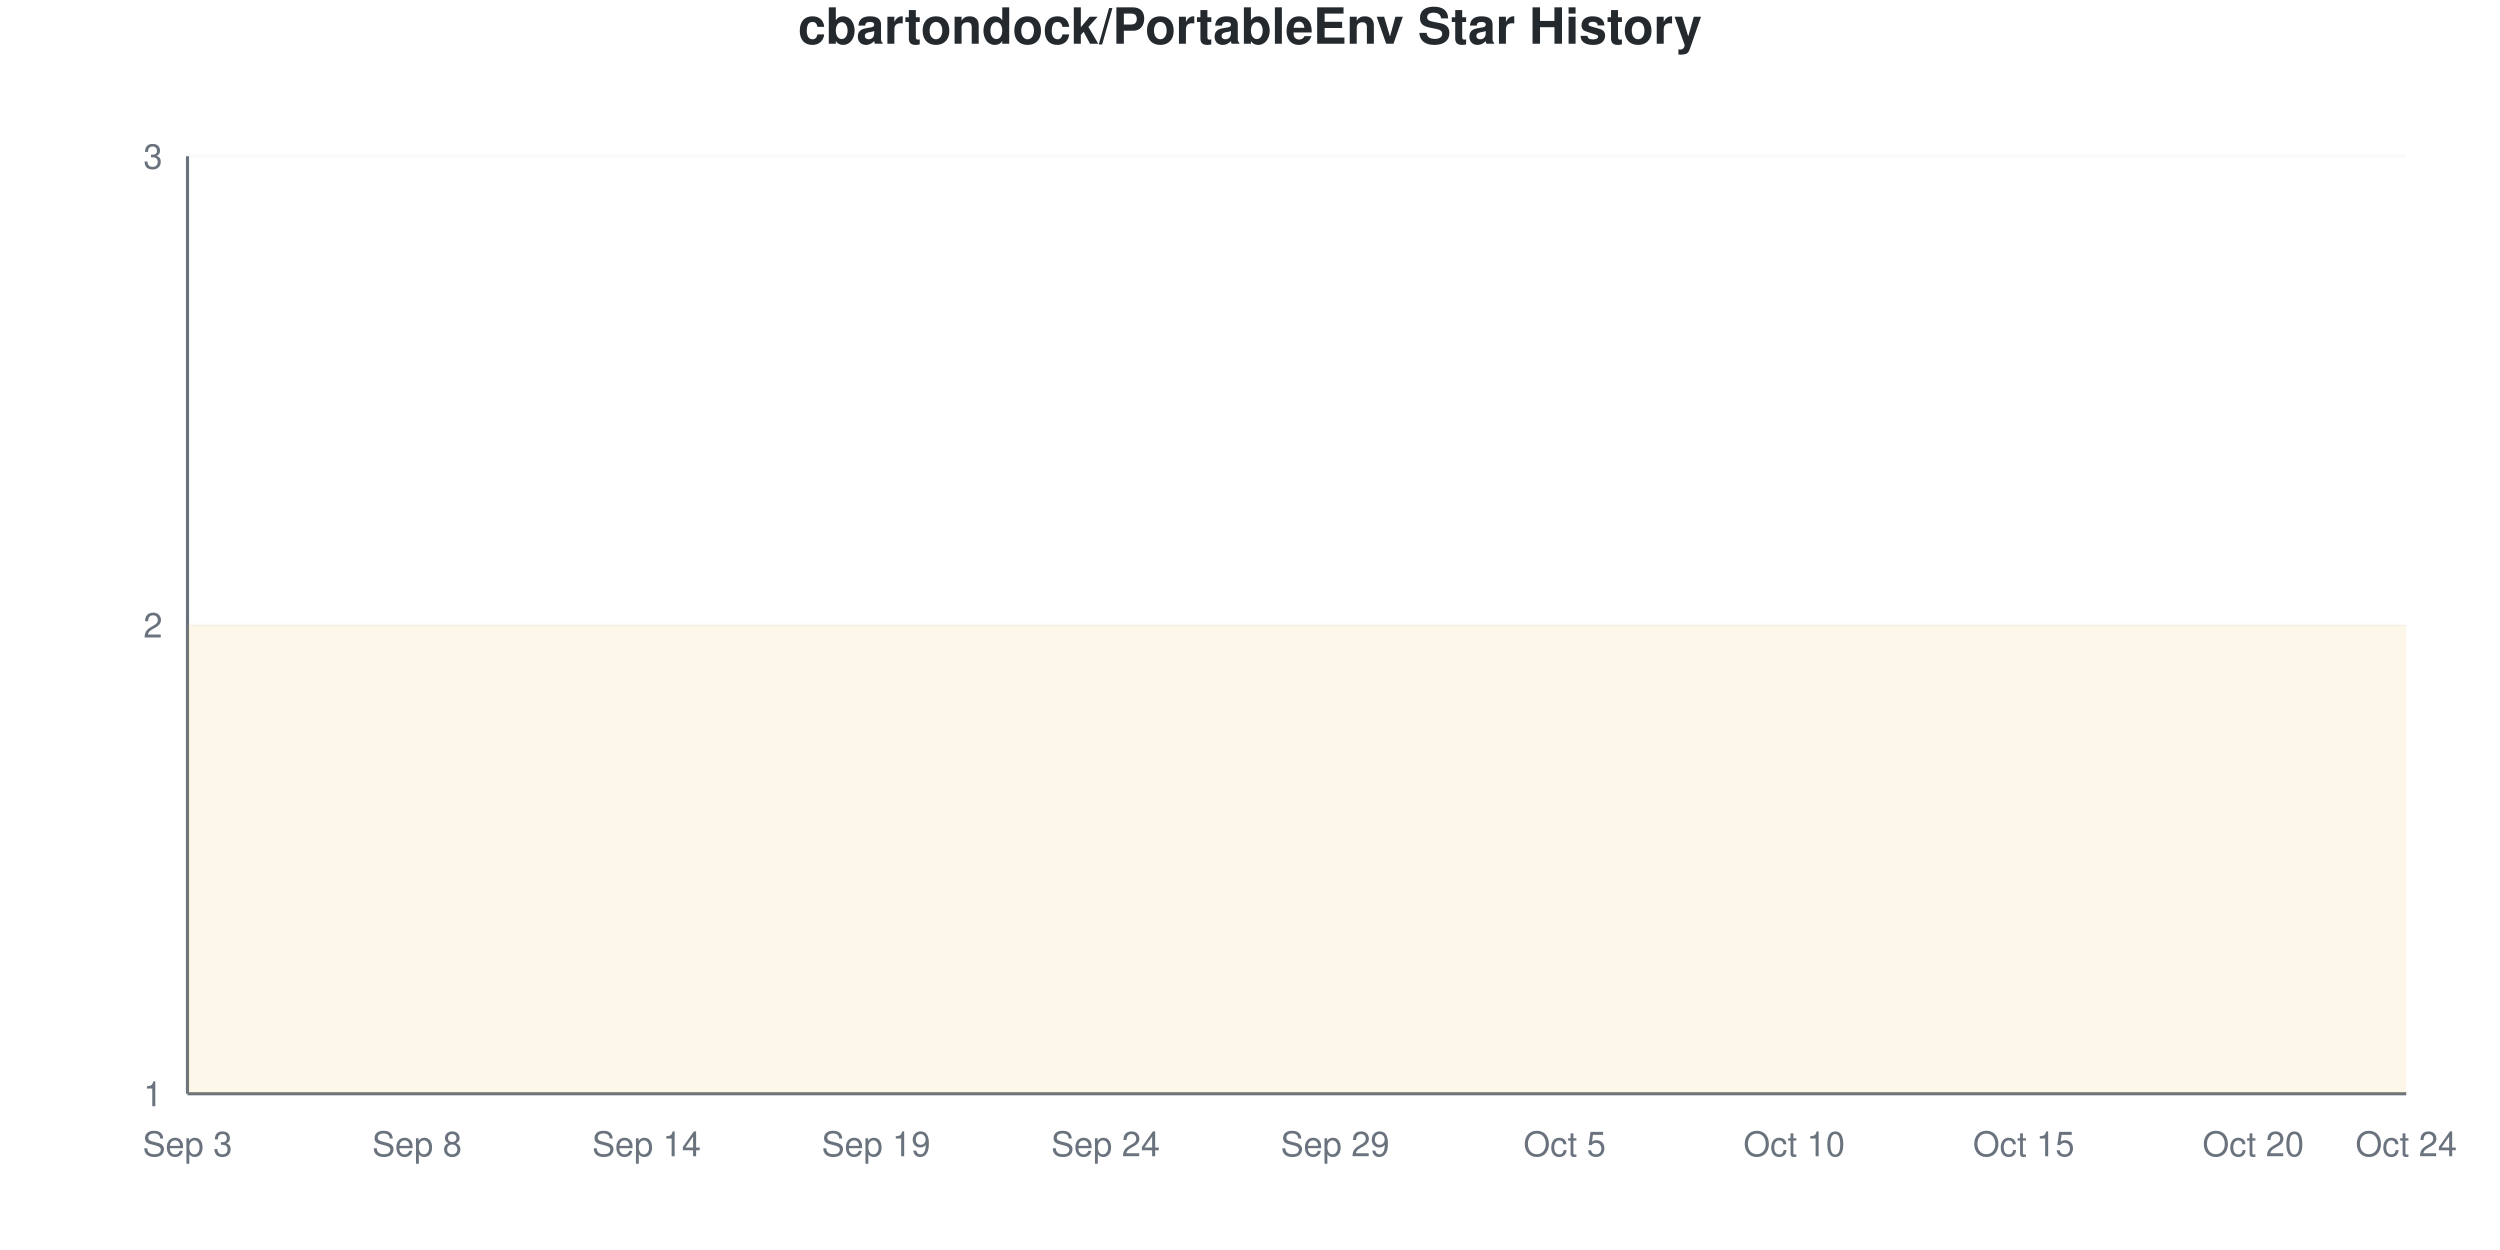
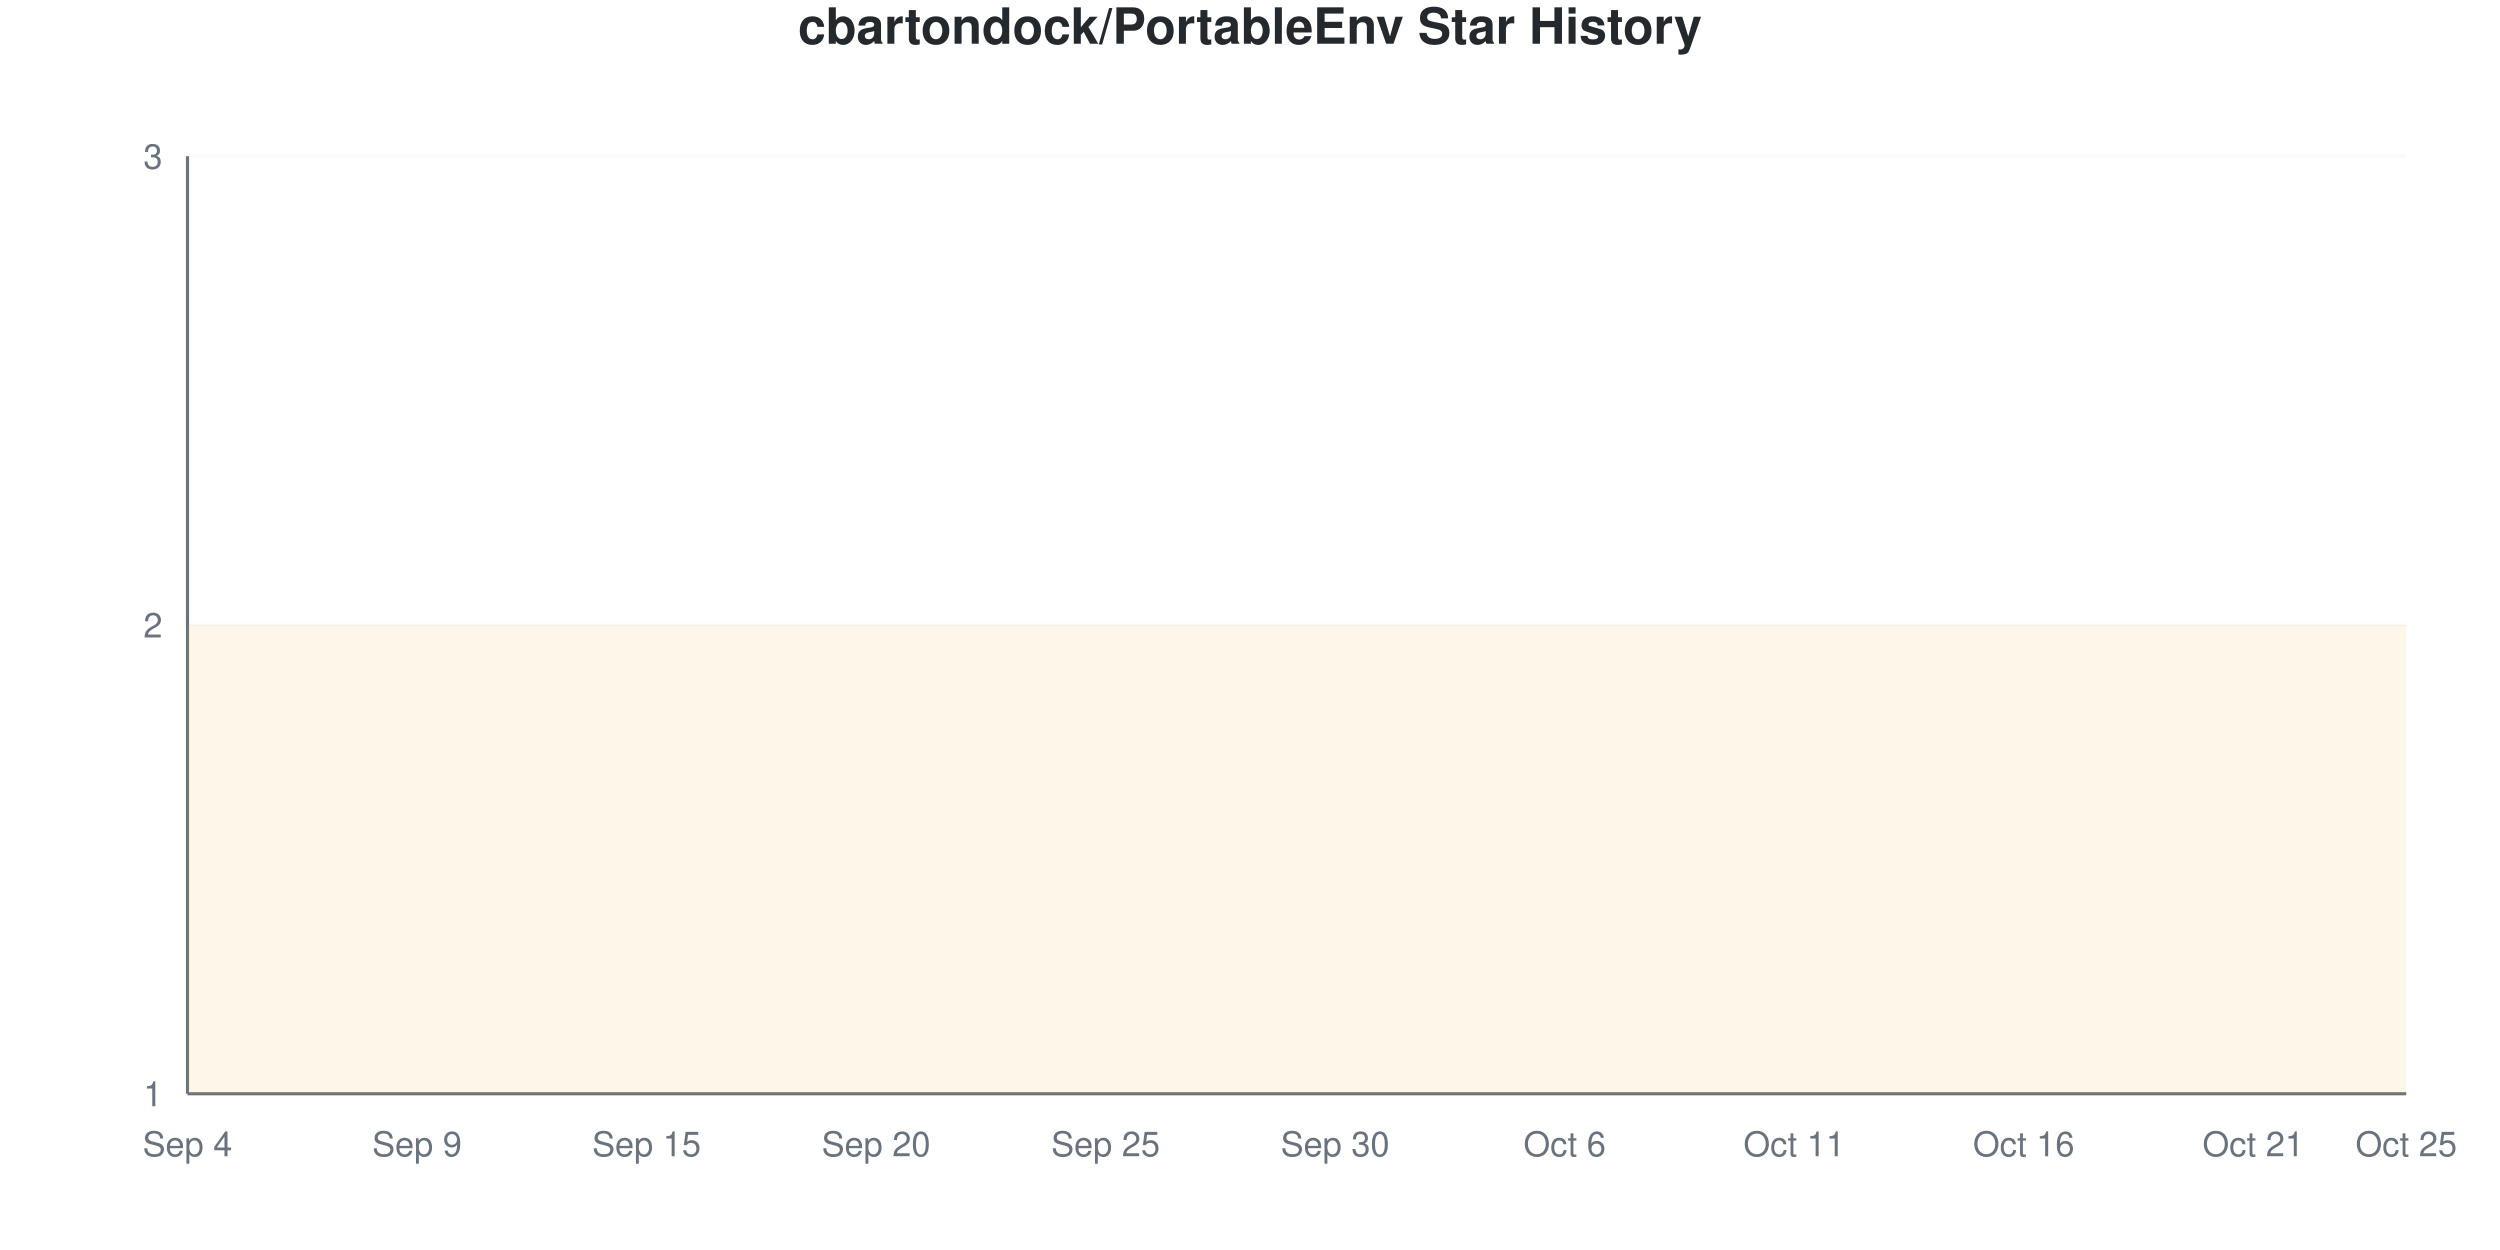
<svg xmlns="http://www.w3.org/2000/svg" viewBox="0 0 800 400" width="800" height="400">
  <style>
    @keyframes drawLine {
      to { stroke-dashoffset: 0; }
    }
    @keyframes fadeInPoint {
      from { opacity: 0; }
      to { opacity: 1; }
    }
    .data-line-0 {
      stroke-dasharray: 1290;
      stroke-dashoffset: 1290;
      animation: drawLine 2s ease-out forwards;
    }
    .data-point {
      opacity: 0;
      animation: fadeInPoint 0.5s ease-out forwards;
    }
    .chart-bg { fill: #fff; }
    .chart-text { fill: #24292e; }
    .chart-muted { fill: #6a737d; }
    .chart-grid { stroke: #eee; }
    .chart-axis { stroke: #6a737d; }
    @media (prefers-color-scheme: dark) {
      .chart-bg { fill: #0d1117; }
      .chart-text { fill: #e6edf3; }
      .chart-muted { fill: #8b949e; }
      .chart-grid { stroke: #21262d; }
      .chart-axis { stroke: #8b949e; }
    }
  </style>
  <rect width="800" height="400" class="chart-bg" />
  <text x="400" y="14" text-anchor="middle" class="chart-text" font-size="16" font-weight="bold" font-family="-apple-system, BlinkMacSystemFont, 'Segoe UI', Helvetica, Arial, sans-serif">cbartondock/PortableEnv Star History</text>
  <g class="grid">
    <line x1="60" y1="350" x2="770" y2="350" class="chart-grid" stroke-opacity="0.3" />
    <text x="52" y="354" text-anchor="end" class="chart-muted" font-size="11" font-family="-apple-system, BlinkMacSystemFont, 'Segoe UI', Helvetica, Arial, sans-serif">1</text>
    <line x1="60" y1="200" x2="770" y2="200" class="chart-grid" stroke-opacity="0.3" />
    <text x="52" y="204" text-anchor="end" class="chart-muted" font-size="11" font-family="-apple-system, BlinkMacSystemFont, 'Segoe UI', Helvetica, Arial, sans-serif">2</text>
    <line x1="60" y1="50" x2="770" y2="50" class="chart-grid" stroke-opacity="0.3" />
    <text x="52" y="54" text-anchor="end" class="chart-muted" font-size="11" font-family="-apple-system, BlinkMacSystemFont, 'Segoe UI', Helvetica, Arial, sans-serif">3</text>
  </g>
  <g class="milestones">
    
  </g>
  <g class="x-axis">
-     <text x="60" y="370" text-anchor="middle" class="chart-muted" font-size="11" font-family="-apple-system, BlinkMacSystemFont, 'Segoe UI', Helvetica, Arial, sans-serif">Sep 3</text>
-     <text x="133.448" y="370" text-anchor="middle" class="chart-muted" font-size="11" font-family="-apple-system, BlinkMacSystemFont, 'Segoe UI', Helvetica, Arial, sans-serif">Sep 8</text>
-     <text x="206.897" y="370" text-anchor="middle" class="chart-muted" font-size="11" font-family="-apple-system, BlinkMacSystemFont, 'Segoe UI', Helvetica, Arial, sans-serif">Sep 14</text>
-     <text x="280.345" y="370" text-anchor="middle" class="chart-muted" font-size="11" font-family="-apple-system, BlinkMacSystemFont, 'Segoe UI', Helvetica, Arial, sans-serif">Sep 19</text>
-     <text x="353.793" y="370" text-anchor="middle" class="chart-muted" font-size="11" font-family="-apple-system, BlinkMacSystemFont, 'Segoe UI', Helvetica, Arial, sans-serif">Sep 24</text>
-     <text x="427.241" y="370" text-anchor="middle" class="chart-muted" font-size="11" font-family="-apple-system, BlinkMacSystemFont, 'Segoe UI', Helvetica, Arial, sans-serif">Sep 29</text>
-     <text x="500.69" y="370" text-anchor="middle" class="chart-muted" font-size="11" font-family="-apple-system, BlinkMacSystemFont, 'Segoe UI', Helvetica, Arial, sans-serif">Oct 5</text>
-     <text x="574.138" y="370" text-anchor="middle" class="chart-muted" font-size="11" font-family="-apple-system, BlinkMacSystemFont, 'Segoe UI', Helvetica, Arial, sans-serif">Oct 10</text>
-     <text x="647.586" y="370" text-anchor="middle" class="chart-muted" font-size="11" font-family="-apple-system, BlinkMacSystemFont, 'Segoe UI', Helvetica, Arial, sans-serif">Oct 15</text>
-     <text x="721.034" y="370" text-anchor="middle" class="chart-muted" font-size="11" font-family="-apple-system, BlinkMacSystemFont, 'Segoe UI', Helvetica, Arial, sans-serif">Oct 20</text>
-     <text x="770" y="370" text-anchor="middle" class="chart-muted" font-size="11" font-family="-apple-system, BlinkMacSystemFont, 'Segoe UI', Helvetica, Arial, sans-serif">Oct 24</text>
+     <text x="60" y="370" text-anchor="middle" class="chart-muted" font-size="11" font-family="-apple-system, BlinkMacSystemFont, 'Segoe UI', Helvetica, Arial, sans-serif">Sep 4</text>
+     <text x="133.448" y="370" text-anchor="middle" class="chart-muted" font-size="11" font-family="-apple-system, BlinkMacSystemFont, 'Segoe UI', Helvetica, Arial, sans-serif">Sep 9</text>
+     <text x="206.897" y="370" text-anchor="middle" class="chart-muted" font-size="11" font-family="-apple-system, BlinkMacSystemFont, 'Segoe UI', Helvetica, Arial, sans-serif">Sep 15</text>
+     <text x="280.345" y="370" text-anchor="middle" class="chart-muted" font-size="11" font-family="-apple-system, BlinkMacSystemFont, 'Segoe UI', Helvetica, Arial, sans-serif">Sep 20</text>
+     <text x="353.793" y="370" text-anchor="middle" class="chart-muted" font-size="11" font-family="-apple-system, BlinkMacSystemFont, 'Segoe UI', Helvetica, Arial, sans-serif">Sep 25</text>
+     <text x="427.241" y="370" text-anchor="middle" class="chart-muted" font-size="11" font-family="-apple-system, BlinkMacSystemFont, 'Segoe UI', Helvetica, Arial, sans-serif">Sep 30</text>
+     <text x="500.69" y="370" text-anchor="middle" class="chart-muted" font-size="11" font-family="-apple-system, BlinkMacSystemFont, 'Segoe UI', Helvetica, Arial, sans-serif">Oct 6</text>
+     <text x="574.138" y="370" text-anchor="middle" class="chart-muted" font-size="11" font-family="-apple-system, BlinkMacSystemFont, 'Segoe UI', Helvetica, Arial, sans-serif">Oct 11</text>
+     <text x="647.586" y="370" text-anchor="middle" class="chart-muted" font-size="11" font-family="-apple-system, BlinkMacSystemFont, 'Segoe UI', Helvetica, Arial, sans-serif">Oct 16</text>
+     <text x="721.034" y="370" text-anchor="middle" class="chart-muted" font-size="11" font-family="-apple-system, BlinkMacSystemFont, 'Segoe UI', Helvetica, Arial, sans-serif">Oct 21</text>
+     <text x="770" y="370" text-anchor="middle" class="chart-muted" font-size="11" font-family="-apple-system, BlinkMacSystemFont, 'Segoe UI', Helvetica, Arial, sans-serif">Oct 25</text>
  </g>
  <line x1="60" y1="50" x2="60" y2="350" class="chart-axis" stroke-width="1" />
  <line x1="60" y1="350" x2="770" y2="350" class="chart-axis" stroke-width="1" />
  <path d="M60,350 L60,200 C68.161,200 76.322,200 84.483,200 C92.644,200 100.805,200 108.966,200 C117.126,200 125.287,200 133.448,200 C141.609,200 149.77,200 157.931,200 C166.092,200 174.253,200 182.414,200 C190.575,200 198.736,200 206.897,200 C215.057,200 223.218,200 231.379,200 C239.54,200 247.701,200 255.862,200 C264.023,200 272.184,200 280.345,200 C288.506,200 296.667,200 304.828,200 C312.989,200 321.149,200 329.31,200 C337.471,200 345.632,200 353.793,200 C361.954,200 370.115,200 378.276,200 C386.437,200 394.598,200 402.759,200 C410.92,200 419.08,200 427.241,200 C435.402,200 443.563,200 451.724,200 C459.885,200 468.046,200 476.207,200 C484.368,200 492.529,200 500.69,200 C508.851,200 517.011,200 525.172,200 C533.333,200 541.494,200 549.655,200 C557.816,200 565.977,200 574.138,200 C582.299,200 590.46,200 598.621,200 C606.782,200 614.943,200 623.103,200 C631.264,200 639.425,200 647.586,200 C655.747,200 663.908,200 672.069,200 C680.23,200 688.391,200 696.552,200 C704.713,200 712.874,200 721.034,200 C729.195,200 737.356,200 745.517,200 C753.678,200 761.839,200 770,200 L770,350 L60,350 Z" fill="#dfb317" fill-opacity="0.1" />
  <path d="M60,350 L60,200 C68.161,200 76.322,200 84.483,200 C92.644,200 100.805,200 108.966,200 C117.126,200 125.287,200 133.448,200 C141.609,200 149.77,200 157.931,200 C166.092,200 174.253,200 182.414,200 C190.575,200 198.736,200 206.897,200 C215.057,200 223.218,200 231.379,200 C239.54,200 247.701,200 255.862,200 C264.023,200 272.184,200 280.345,200 C288.506,200 296.667,200 304.828,200 C312.989,200 321.149,200 329.31,200 C337.471,200 345.632,200 353.793,200 C361.954,200 370.115,200 378.276,200 C386.437,200 394.598,200 402.759,200 C410.92,200 419.08,200 427.241,200 C435.402,200 443.563,200 451.724,200 C459.885,200 468.046,200 476.207,200 C484.368,200 492.529,200 500.69,200 C508.851,200 517.011,200 525.172,200 C533.333,200 541.494,200 549.655,200 C557.816,200 565.977,200 574.138,200 C582.299,200 590.46,200 598.621,200 C606.782,200 614.943,200 623.103,200 C631.264,200 639.425,200 647.586,200 C655.747,200 663.908,200 672.069,200 C680.23,200 688.391,200 696.552,200 C704.713,200 712.874,200 721.034,200 C729.195,200 737.356,200 745.517,200 C753.678,200 761.839,200 770,200" fill="none" stroke="#dfb317" stroke-width="2.5" class="data-line-0" />
  <g class="points">
    <circle cx="60" cy="200" r="4" fill="#dfb317" class="data-point" style="animation-delay: 1.50s" />
    <circle cx="84.483" cy="200" r="4" fill="#dfb317" class="data-point" style="animation-delay: 1.55s" />
    <circle cx="108.966" cy="200" r="4" fill="#dfb317" class="data-point" style="animation-delay: 1.60s" />
    <circle cx="133.448" cy="200" r="4" fill="#dfb317" class="data-point" style="animation-delay: 1.65s" />
    <circle cx="157.931" cy="200" r="4" fill="#dfb317" class="data-point" style="animation-delay: 1.70s" />
    <circle cx="182.414" cy="200" r="4" fill="#dfb317" class="data-point" style="animation-delay: 1.75s" />
    <circle cx="206.897" cy="200" r="4" fill="#dfb317" class="data-point" style="animation-delay: 1.80s" />
    <circle cx="231.379" cy="200" r="4" fill="#dfb317" class="data-point" style="animation-delay: 1.85s" />
    <circle cx="255.862" cy="200" r="4" fill="#dfb317" class="data-point" style="animation-delay: 1.90s" />
    <circle cx="280.345" cy="200" r="4" fill="#dfb317" class="data-point" style="animation-delay: 1.95s" />
    <circle cx="304.828" cy="200" r="4" fill="#dfb317" class="data-point" style="animation-delay: 2.00s" />
    <circle cx="329.31" cy="200" r="4" fill="#dfb317" class="data-point" style="animation-delay: 2.05s" />
    <circle cx="353.793" cy="200" r="4" fill="#dfb317" class="data-point" style="animation-delay: 2.10s" />
    <circle cx="378.276" cy="200" r="4" fill="#dfb317" class="data-point" style="animation-delay: 2.15s" />
    <circle cx="402.759" cy="200" r="4" fill="#dfb317" class="data-point" style="animation-delay: 2.20s" />
    <circle cx="427.241" cy="200" r="4" fill="#dfb317" class="data-point" style="animation-delay: 2.25s" />
    <circle cx="451.724" cy="200" r="4" fill="#dfb317" class="data-point" style="animation-delay: 2.30s" />
    <circle cx="476.207" cy="200" r="4" fill="#dfb317" class="data-point" style="animation-delay: 2.35s" />
    <circle cx="500.69" cy="200" r="4" fill="#dfb317" class="data-point" style="animation-delay: 2.40s" />
    <circle cx="525.172" cy="200" r="4" fill="#dfb317" class="data-point" style="animation-delay: 2.45s" />
    <circle cx="549.655" cy="200" r="4" fill="#dfb317" class="data-point" style="animation-delay: 2.50s" />
    <circle cx="574.138" cy="200" r="4" fill="#dfb317" class="data-point" style="animation-delay: 2.55s" />
    <circle cx="598.621" cy="200" r="4" fill="#dfb317" class="data-point" style="animation-delay: 2.60s" />
    <circle cx="623.103" cy="200" r="4" fill="#dfb317" class="data-point" style="animation-delay: 2.65s" />
    <circle cx="647.586" cy="200" r="4" fill="#dfb317" class="data-point" style="animation-delay: 2.70s" />
    <circle cx="672.069" cy="200" r="4" fill="#dfb317" class="data-point" style="animation-delay: 2.75s" />
    <circle cx="696.552" cy="200" r="4" fill="#dfb317" class="data-point" style="animation-delay: 2.80s" />
    <circle cx="721.034" cy="200" r="4" fill="#dfb317" class="data-point" style="animation-delay: 2.85s" />
    <circle cx="745.517" cy="200" r="4" fill="#dfb317" class="data-point" style="animation-delay: 2.90s" />
    <circle cx="770" cy="200" r="4" fill="#dfb317" class="data-point" style="animation-delay: 2.95s" />
  </g>
</svg>
